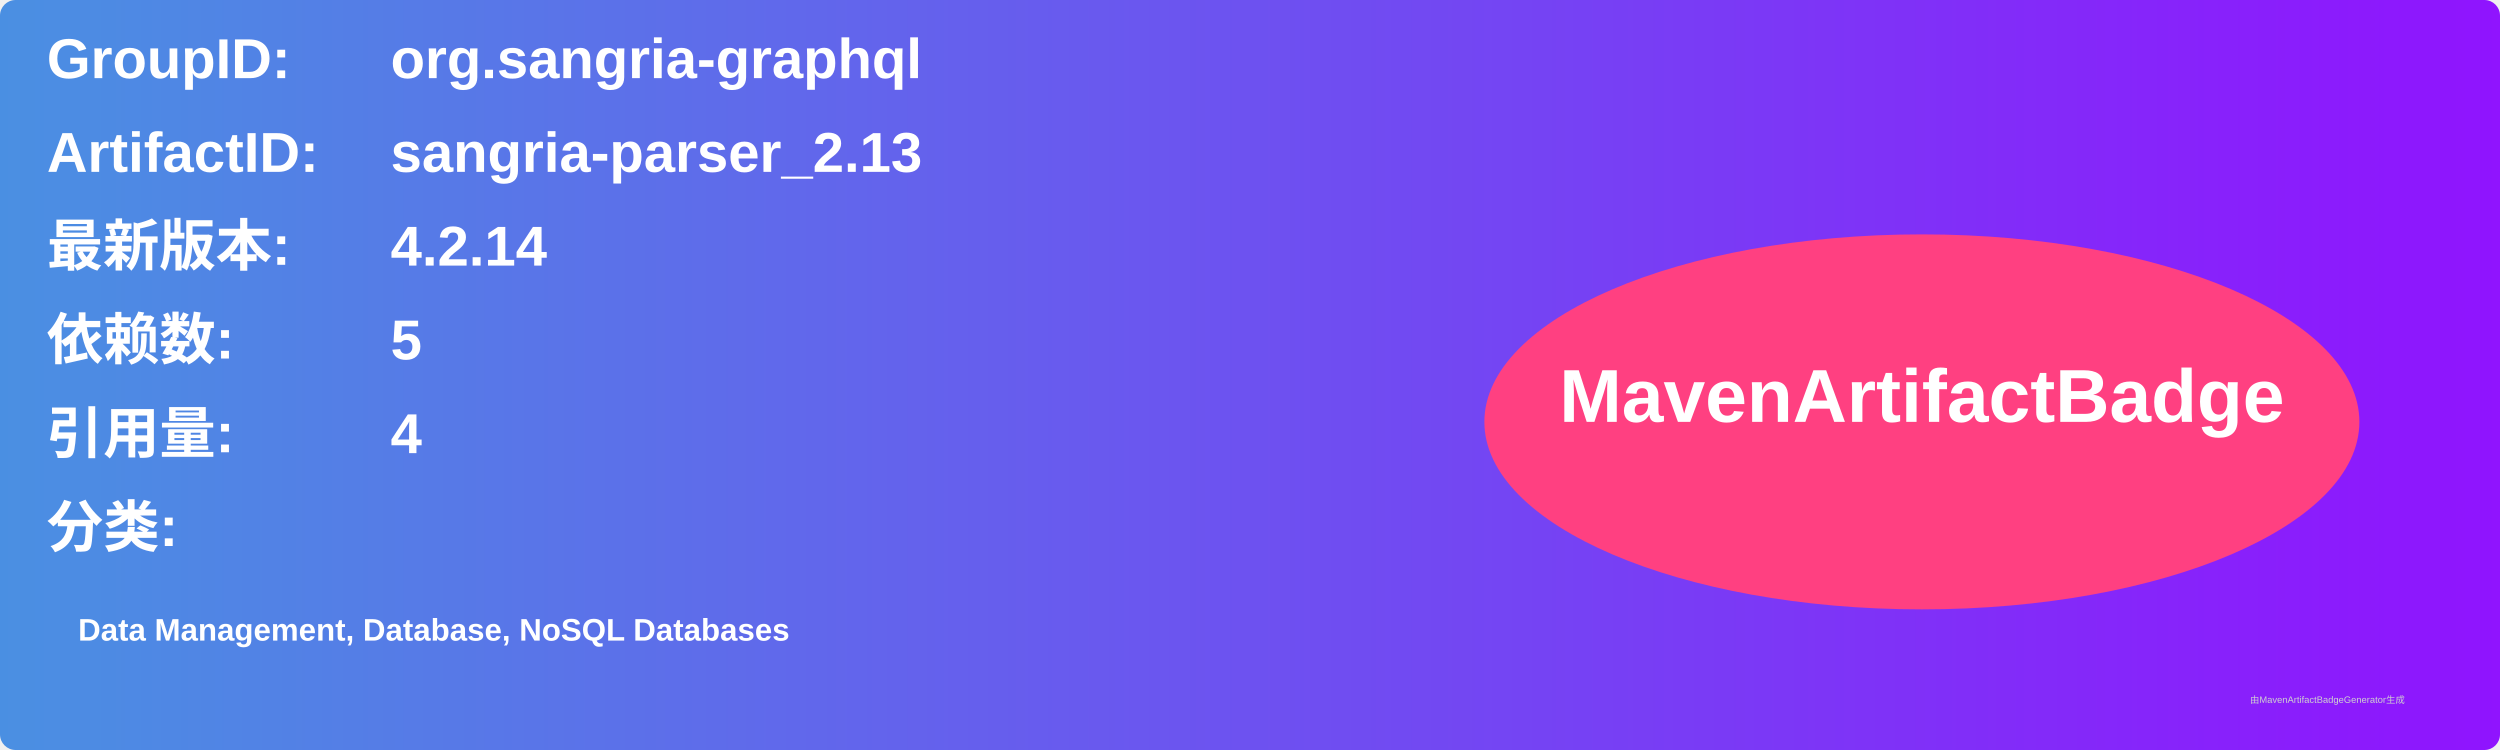
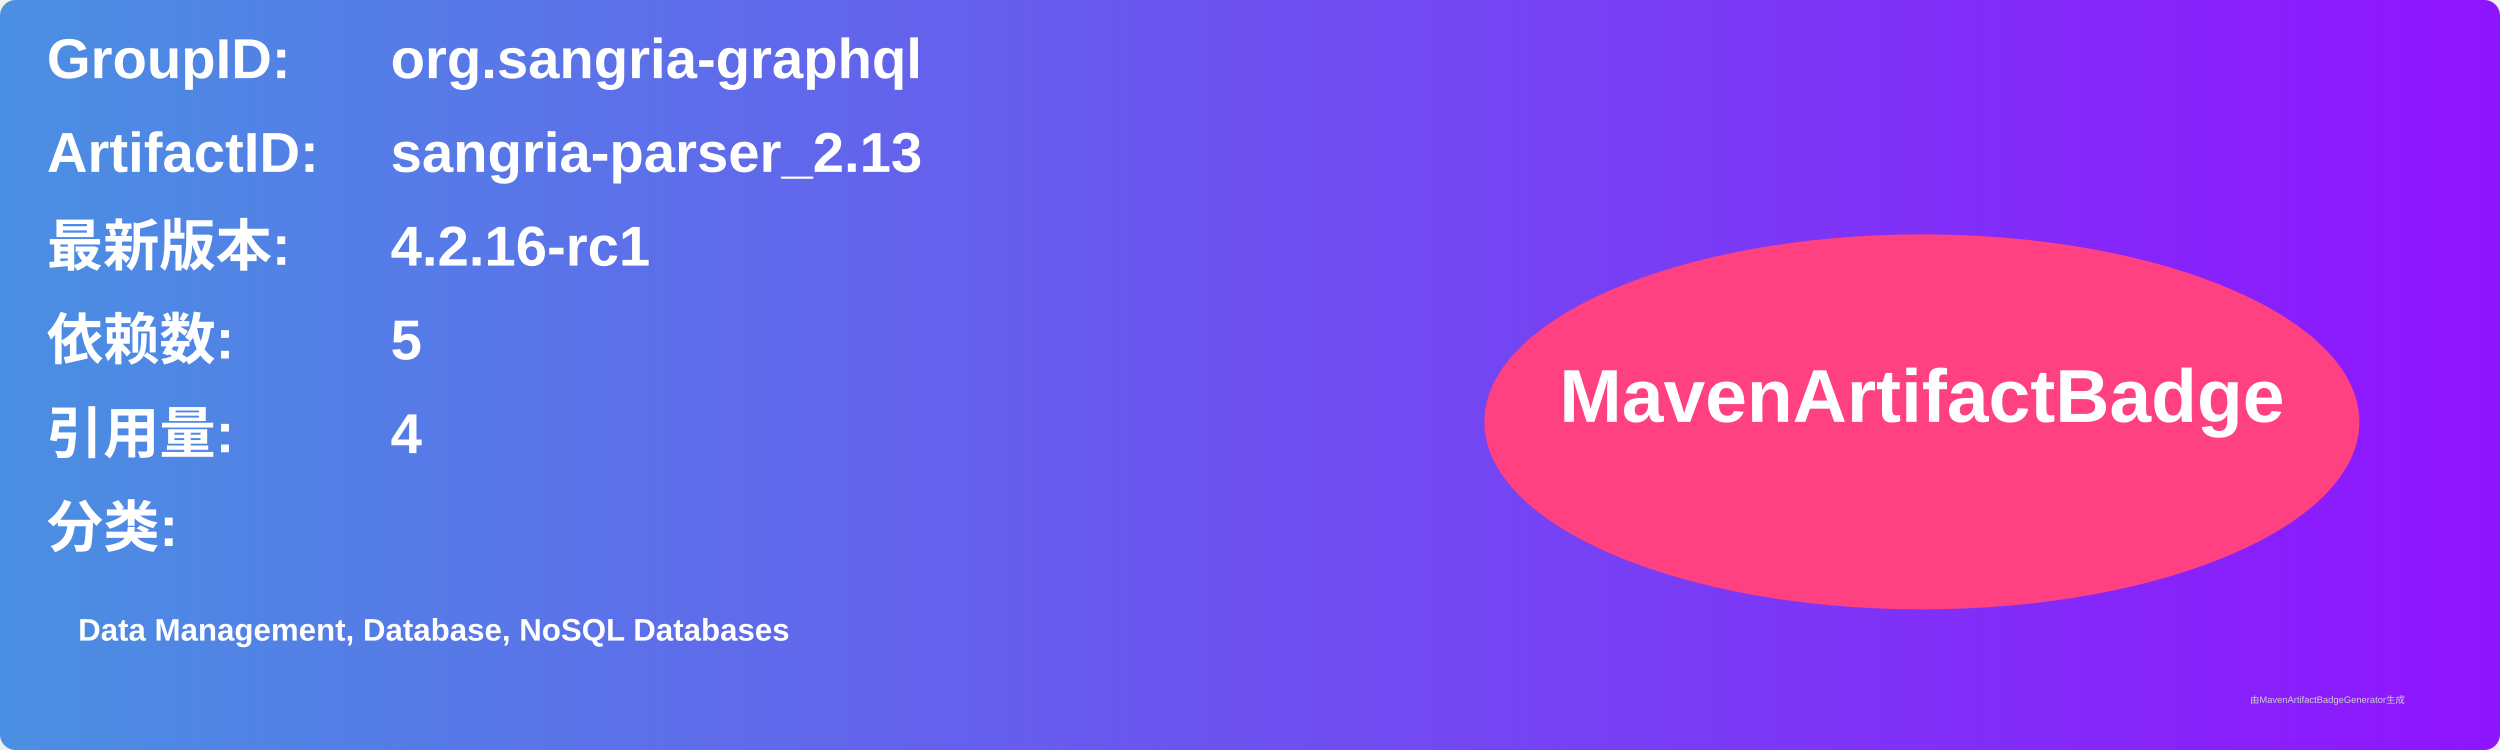
<svg xmlns="http://www.w3.org/2000/svg" width="800" height="240" viewBox="0 0 800 240">
  <linearGradient id="grad" x1="0%" y1="0%" x2="100%" y2="0%">
    <stop offset="0%" stop-color="#4a90e2" />
    <stop offset="100%" stop-color="#9013fe" />
  </linearGradient>
  <rect width="100%" height="100%" rx="5" ry="5" fill="url(#grad)" />
  <g transform="translate(15, 15)">
    <text x="0" y="10" font-family="Arial" font-size="18" fill="white" font-weight="bold" width="260">GroupID:</text>
    <text x="110" y="10" font-family="Arial" font-size="18" fill="white" font-weight="bold" width="460">org.sangria-graphql</text>
    <text x="0" y="40" font-family="Arial" font-size="18" fill="white" font-weight="bold" width="260">ArtifactID:</text>
    <text x="110" y="40" font-family="Arial" font-size="18" fill="white" font-weight="bold" width="460">sangria-parser_2.13</text>
    <text x="0" y="70" font-family="Arial" font-size="18" fill="white" font-weight="bold">最新版本:</text>
    <text x="110" y="70" font-family="Arial" font-size="18" fill="white" font-weight="bold">
-       <tspan font-weight="bold">4.2.14</tspan>
+       <tspan font-weight="bold">4.2.16-rc1</tspan>
    </text>
    <text x="0" y="100" font-family="Arial" font-size="18" fill="white" font-weight="bold">依赖数: </text>
    <text x="110" y="100" font-family="Arial" font-size="18" fill="white">
      <tspan font-weight="bold">5</tspan>
    </text>
    <text x="0" y="130" font-family="Arial" font-size="18" fill="white" font-weight="bold">引用量: </text>
    <text x="110" y="130" font-family="Arial" font-size="18" fill="white">
      <tspan font-weight="bold">4</tspan>
    </text>
    <text x="0" y="160" font-family="Arial" font-size="18" fill="white" font-weight="bold">分类:</text>
    <text x="10" y="190" font-family="Arial" font-size="10" fill="white">
      <tspan font-weight="bold">Data Management, Database, NoSQL Databases</tspan>
    </text>
    <ellipse cx="600" cy="120" rx="140" ry="60" fill="#ff4081" />
    <text x="600" y="120" text-anchor="middle" font-family="Arial" font-size="24" fill="white" font-weight="bold">MavenArtifactBadge</text>
  </g>
  <text x="720" y="225" font-family="Arial" font-size="3" fill="#d0d0d0">由MavenArtifactBadgeGenerator生成</text>
</svg>
